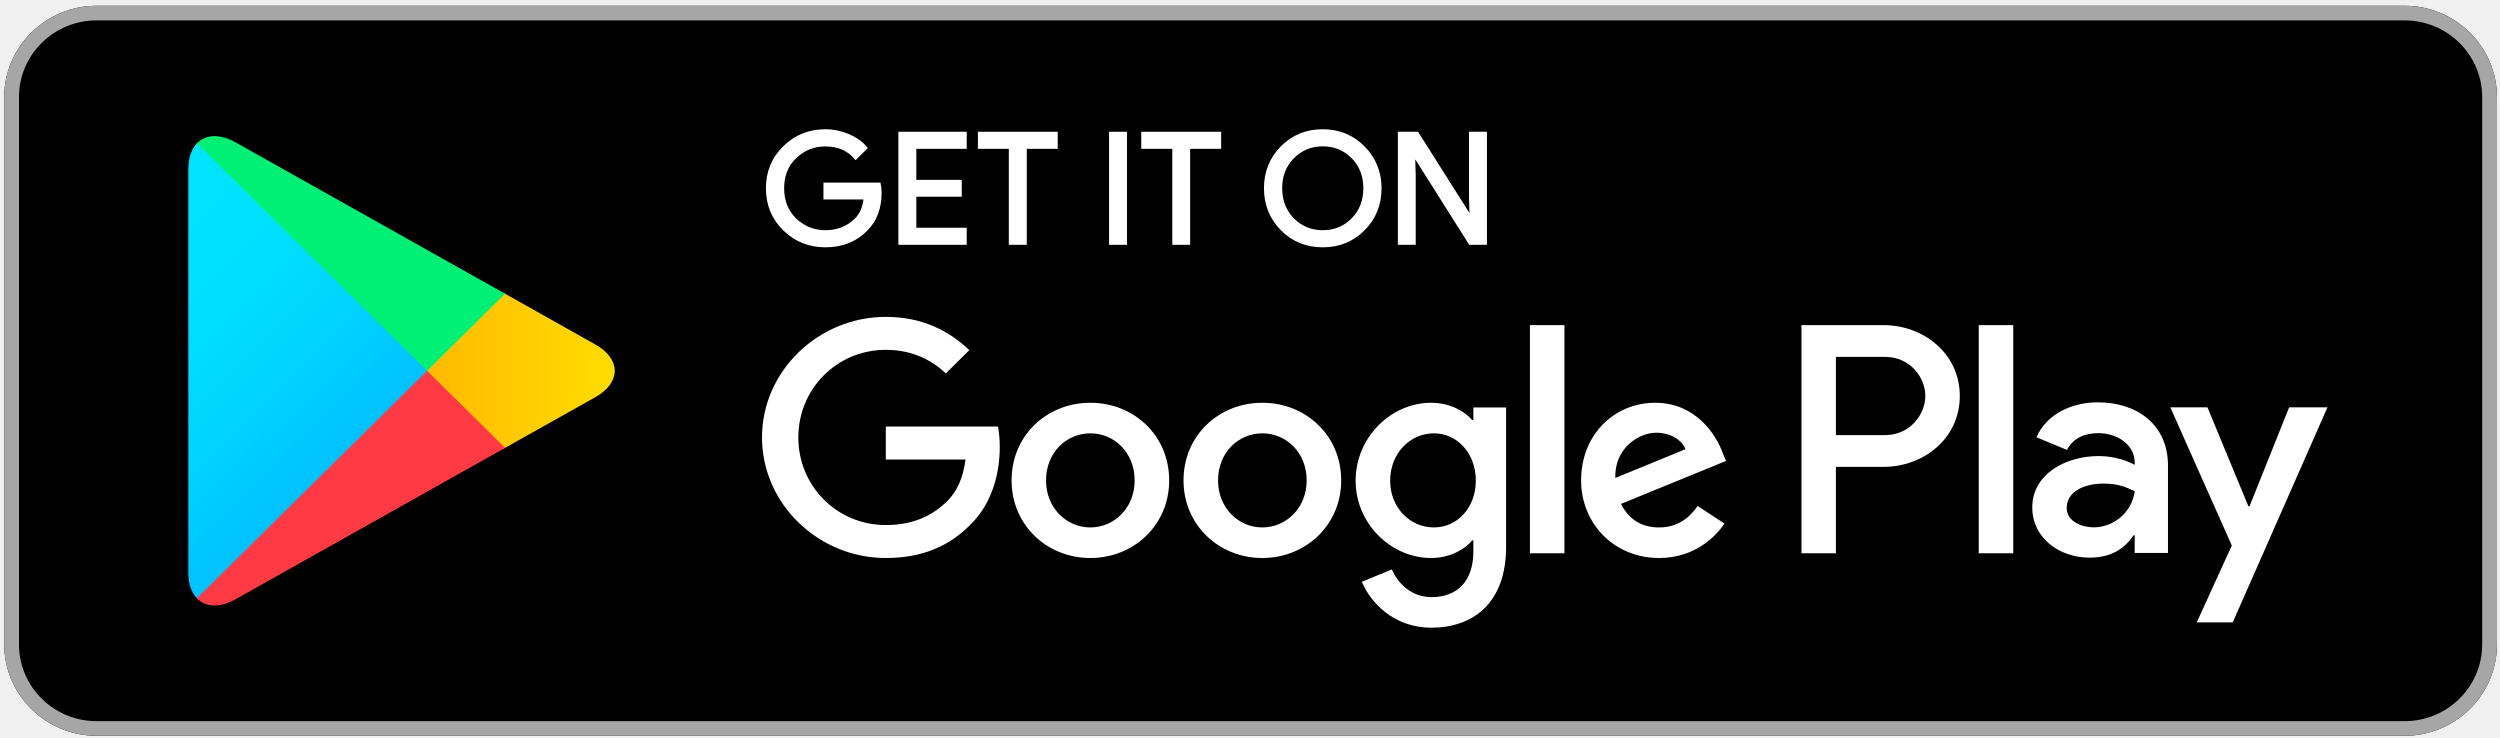
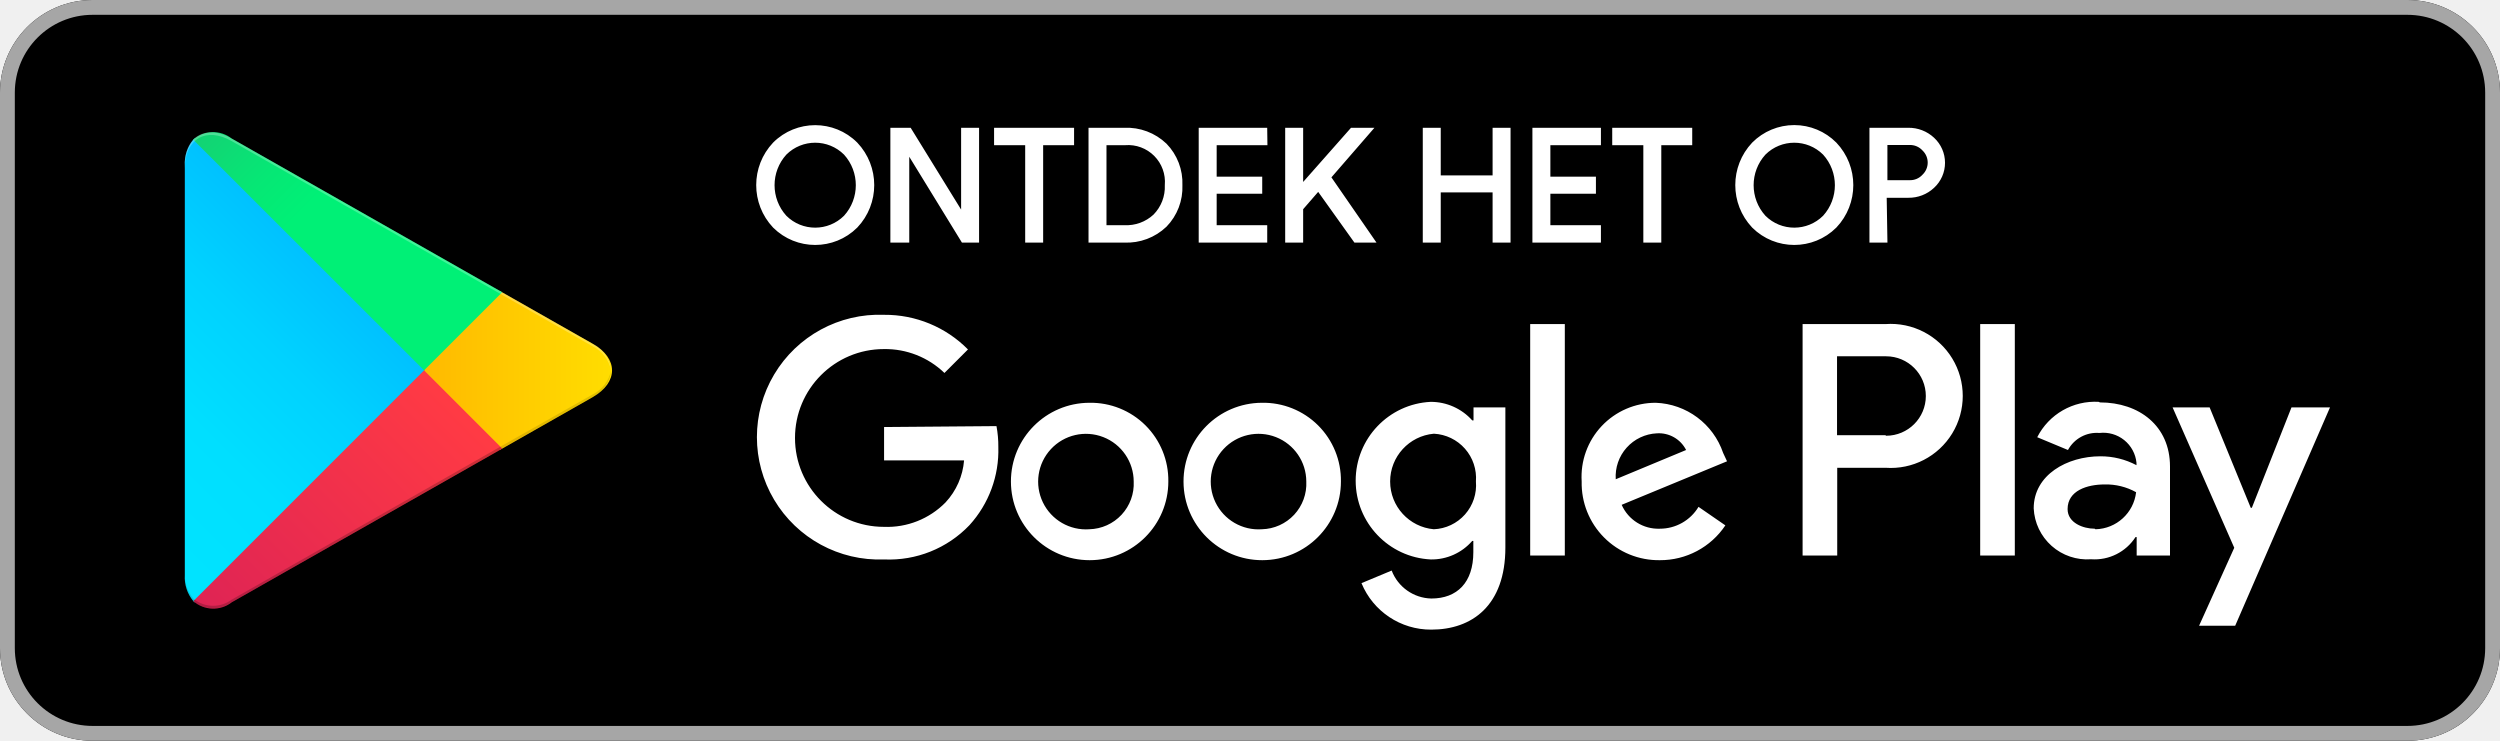
- <svg xmlns="http://www.w3.org/2000/svg" viewBox="0 0 135.716 40.019" height="60">
-   <linearGradient id="a" gradientTransform="matrix(.8 0 0 -.8 0 161.6)" gradientUnits="userSpaceOnUse" spreadMethod="pad" x1="31.8" x2="15.017" y1="183.29" y2="166.508">
-     <stop offset="0" stop-color="#00a0ff" />
-     <stop offset=".007" stop-color="#00a1ff" />
-     <stop offset=".26" stop-color="#00beff" />
-     <stop offset=".512" stop-color="#00d2ff" />
-     <stop offset=".76" stop-color="#00dfff" />
-     <stop offset="1" stop-color="#00e3ff" />
-   </linearGradient>
-   <linearGradient id="b" gradientTransform="matrix(.8 0 0 -.8 0 161.6)" gradientUnits="userSpaceOnUse" spreadMethod="pad" x1="43.834" x2="19.638" y1="171.999" y2="171.999">
-     <stop offset="0" stop-color="#ffe000" />
-     <stop offset=".409" stop-color="#ffbd00" />
-     <stop offset=".775" stop-color="#ffa500" />
-     <stop offset="1" stop-color="#ff9c00" />
-   </linearGradient>
-   <linearGradient id="c" gradientTransform="matrix(.8 0 0 -.8 0 161.6)" gradientUnits="userSpaceOnUse" spreadMethod="pad" x1="34.827" x2="12.069" y1="169.704" y2="146.946">
-     <stop offset="0" stop-color="#ff3a44" />
-     <stop offset="1" stop-color="#c31162" />
-   </linearGradient>
-   <linearGradient id="d" gradientTransform="matrix(.8 0 0 -.8 0 161.6)" gradientUnits="userSpaceOnUse" spreadMethod="pad" x1="17.297" x2="27.46" y1="191.824" y2="181.661">
-     <stop offset="0" stop-color="#32a071" />
-     <stop offset=".069" stop-color="#2da771" />
-     <stop offset=".476" stop-color="#15cf74" />
-     <stop offset=".801" stop-color="#06e775" />
-     <stop offset="1" stop-color="#00f076" />
-   </linearGradient>
-   <clipPath id="e">
-     <path d="m0 0h124v48h-124z" />
-   </clipPath>
-   <mask id="f" height="1" maskUnits="userSpaceOnUse" width="1" x="0" y="0">
-     <g clip-path="url(#e)">
-       <path d="m0 0h124v48h-124z" fill-opacity=".2" />
-     </g>
-   </mask>
-   <clipPath id="g">
-     <path d="m0 0h124v48h-124z" />
-   </clipPath>
-   <clipPath id="h">
-     <path d="m0 0h124v48h-124z" />
-   </clipPath>
-   <pattern id="i" height="48" patternTransform="matrix(1 0 0 -1 0 48)" patternUnits="userSpaceOnUse" width="124">
-     <g clip-path="url(#h)">
-       <g>
-         <path d="m29.625 20.695l-11.613-6.597c-.649-.371-1.231-.344-1.606-.008l-.058-.063.058-.058c.375-.336.957-.36 1.606.011l11.687 6.641z" />
-       </g>
-     </g>
-   </pattern>
-   <clipPath id="j">
-     <path d="m0 0h124v48h-124z" />
-   </clipPath>
-   <mask id="k" height="1" maskUnits="userSpaceOnUse" width="1" x="0" y="0">
-     <g clip-path="url(#j)">
-       <path d="m0 0h124v48h-124z" fill-opacity=".12" />
-     </g>
-   </mask>
-   <clipPath id="l">
-     <path d="m0 0h124v48h-124z" />
-   </clipPath>
-   <clipPath id="m">
-     <path d="m0 0h124v48h-124z" />
-   </clipPath>
-   <pattern id="n" height="48" patternTransform="matrix(1 0 0 -1 0 48)" patternUnits="userSpaceOnUse" width="124">
-     <g clip-path="url(#m)">
-       <g>
-         <path d="m16.348 14.145c-.235.246-.371.628-.371 1.125v-.118c0-.496.136-.879.371-1.125l.058.063z" />
-       </g>
-     </g>
-   </pattern>
-   <clipPath id="o">
-     <path d="m0 0h124v48h-124z" />
-   </clipPath>
-   <mask id="p" height="1" maskUnits="userSpaceOnUse" width="1" x="0" y="0">
-     <g clip-path="url(#o)">
-       <path d="m0 0h124v48h-124z" fill-opacity=".12" />
-     </g>
-   </mask>
-   <clipPath id="q">
-     <path d="m0 0h124v48h-124z" />
-   </clipPath>
-   <clipPath id="r">
-     <path d="m0 0h124v48h-124z" />
-   </clipPath>
-   <pattern id="s" height="48" patternTransform="matrix(1 0 0 -1 0 48)" patternUnits="userSpaceOnUse" width="124">
-     <g clip-path="url(#r)">
-       <g>
-         <path d="m33.613 22.961l-3.988-2.266.074-.074 3.914 2.223c.559.316.836.734.836 1.156-.047-.379-.332-.75-.836-1.039z" />
-       </g>
-     </g>
-   </pattern>
-   <clipPath id="t">
-     <path d="m0 0h124v48h-124z" />
-   </clipPath>
-   <mask id="u" height="1" maskUnits="userSpaceOnUse" width="1" x="0" y="0">
-     <g clip-path="url(#t)">
-       <path d="m0 0h124v48h-124z" fill-opacity=".25" />
-     </g>
-   </mask>
-   <clipPath id="v">
-     <path d="m0 0h124v48h-124z" />
-   </clipPath>
-   <clipPath id="w">
-     <path d="m0 0h124v48h-124z" />
-   </clipPath>
-   <pattern id="x" height="48" patternTransform="matrix(1 0 0 -1 0 48)" patternUnits="userSpaceOnUse" width="124">
-     <g clip-path="url(#w)">
-       <g>
-         <path d="m18.012 33.902l15.601-8.863c.508-.289.789-.66.836-1.039 0 .418-.277.836-.836 1.156l-15.601 8.864c-1.117.632-2.035.105-2.035-1.176v-.114c0 1.278.918 1.805 2.035 1.172z" fill="#fff" />
-       </g>
-     </g>
-   </pattern>
-   <g transform="matrix(1.25299 0 0 -1.238412 -9.795573 49.85025)">
-     <path d="m112 8h-100c-2.199 0-4 1.801-4 4v24c0 2.199 1.801 4 4 4h100c2.199 0 4-1.801 4-4v-24c0-2.199-1.801-4-4-4z" />
-     <path d="m112 39.359c1.852 0 3.359-1.507 3.359-3.359v-24c0-1.852-1.507-3.359-3.359-3.359h-100c-1.852 0-3.359 1.507-3.359 3.359v24c0 1.852 1.507 3.359 3.359 3.359zm0 .641h-100c-2.199 0-4-1.801-4-4v-24c0-2.199 1.801-4 4-4h100c2.199 0 4 1.801 4 4v24c0 2.199-1.801 4-4 4z" fill="#a6a6a6" />
-     <path d="m45.934 16.195c0 .668-.2 1.203-.594 1.602-.453.473-1.043.711-1.766.711-.691 0-1.281-.242-1.765-.719-.485-.484-.727-1.078-.727-1.789 0-.711.242-1.305.727-1.785.484-.481 1.074-.723 1.765-.723.344 0 .672.071.985.203.312.133.566.313.75.535l-.418.422c-.321-.379-.758-.566-1.317-.566-.504 0-.941.176-1.312.531-.367.356-.551.817-.551 1.383 0 .566.184 1.031.551 1.387.371.351.808.531 1.312.531.535 0 .985-.18 1.34-.535.234-.235.367-.559.402-.973h-1.742v-.578h2.324c.028.125.036.246.036.363z" fill="#fff" stroke="#fff" stroke-miterlimit="10" stroke-width=".16" transform="matrix(1 0 0 -1 0 48)" />
-     <path d="m49.621 14.191h-2.183v1.52h1.968v.578h-1.968v1.52h2.183v.589h-2.801v-4.796h2.801z" fill="#fff" stroke="#fff" stroke-miterlimit="10" stroke-width=".16" transform="matrix(1 0 0 -1 0 48)" />
-     <path d="m52.223 18.398h-.618v-4.207h-1.339v-.589h3.297v.589h-1.34z" fill="#fff" stroke="#fff" stroke-miterlimit="10" stroke-width=".16" transform="matrix(1 0 0 -1 0 48)" />
-     <path d="m55.949 18.398v-4.796h.617v4.796z" fill="#fff" stroke="#fff" stroke-miterlimit="10" stroke-width=".16" transform="matrix(1 0 0 -1 0 48)" />
-     <path d="m59.301 18.398h-.613v-4.207h-1.344v-.589h3.301v.589h-1.344z" fill="#fff" stroke="#fff" stroke-miterlimit="10" stroke-width=".16" transform="matrix(1 0 0 -1 0 48)" />
-     <path d="m66.887 17.781c-.473.485-1.059.727-1.758.727-.703 0-1.289-.242-1.762-.727-.472-.484-.707-1.078-.707-1.781 0-.703.235-1.297.707-1.781.473-.485 1.059-.727 1.762-.727.695 0 1.281.242 1.754.731.476.488.711 1.078.711 1.777 0 .703-.235 1.297-.707 1.781zm-3.063-.402c.356.359.789.539 1.305.539.512 0 .949-.18 1.301-.539.355-.359.535-.82.535-1.379 0-.559-.18-1.02-.535-1.379-.352-.359-.789-.539-1.301-.539-.516 0-.949.18-1.305.539-.355.359-.535.82-.535 1.379 0 .559.18 1.02.535 1.379z" fill="#fff" stroke="#fff" stroke-miterlimit="10" stroke-width=".16" transform="matrix(1 0 0 -1 0 48)" />
-     <path d="m68.461 18.398v-4.796h.75l2.332 3.73h.027l-.027-.922v-2.808h.617v4.796h-.644l-2.442-3.914h-.027l.027.926v2.988z" fill="#fff" stroke="#fff" stroke-miterlimit="10" stroke-width=".16" transform="matrix(1 0 0 -1 0 48)" />
-     <path d="m62.508 22.598c-1.879 0-3.414-1.43-3.414-3.403 0-1.957 1.535-3.402 3.414-3.402 1.883 0 3.418 1.445 3.418 3.402 0 1.973-1.535 3.403-3.418 3.403zm0-5.465c-1.031 0-1.918.851-1.918 2.062 0 1.227.887 2.063 1.918 2.063 1.031 0 1.922-.836 1.922-2.063 0-1.211-.891-2.062-1.922-2.062zm-7.449 5.465c-1.883 0-3.414-1.43-3.414-3.403 0-1.957 1.531-3.402 3.414-3.402 1.882 0 3.414 1.445 3.414 3.402 0 1.973-1.532 3.403-3.414 3.403zm0-5.465c-1.032 0-1.922.851-1.922 2.062 0 1.227.89 2.063 1.922 2.063 1.031 0 1.918-.836 1.918-2.063 0-1.211-.887-2.062-1.918-2.062zm-8.864 4.422v-1.446h3.453c-.101-.808-.371-1.402-.785-1.816-.504-.5-1.289-1.055-2.668-1.055-2.125 0-3.789 1.715-3.789 3.84 0 2.125 1.664 3.84 3.789 3.84 1.149 0 1.985-.449 2.602-1.031l1.019 1.019c-.863.824-2.011 1.457-3.621 1.457-2.914 0-5.363-2.371-5.363-5.285 0-2.914 2.449-5.285 5.363-5.285 1.575 0 2.758.516 3.688 1.484.953.953 1.25 2.293 1.25 3.375 0 .336-.028.645-.078.903zm36.246-1.121c-.281.761-1.148 2.164-2.914 2.164-1.75 0-3.207-1.379-3.207-3.403 0-1.906 1.442-3.402 3.375-3.402 1.563 0 2.465.953 2.836 1.508l-1.16.773c-.387-.566-.914-.941-1.676-.941-.757 0-1.3.347-1.648 1.031l4.551 1.883zm-4.64-1.133c-.039 1.312 1.019 1.984 1.777 1.984.594 0 1.098-.297 1.266-.722zm-3.699-3.301h1.496v10h-1.496zm-2.45 5.84h-.05c-.336.398-.977.758-1.789.758-1.704 0-3.262-1.496-3.262-3.414 0-1.907 1.558-3.391 3.262-3.391.812 0 1.453.363 1.789.773h.05v-.488c0-1.301-.695-2-1.816-2-.914 0-1.481.66-1.715 1.215l-1.301-.543c.375-.902 1.368-2.012 3.016-2.012 1.754 0 3.234 1.032 3.234 3.543v6.11h-1.418zm-1.711-4.707c-1.031 0-1.894.863-1.894 2.051 0 1.199.863 2.074 1.894 2.074 1.016 0 1.817-.875 1.817-2.074 0-1.188-.801-2.051-1.817-2.051zm19.504 8.867h-3.578v-10h1.492v3.789h2.086c1.657 0 3.282 1.199 3.282 3.106 0 1.906-1.629 3.105-3.282 3.105zm.039-4.82h-2.125v3.429h2.125c1.114 0 1.75-.925 1.75-1.714 0-.774-.636-1.715-1.75-1.715zm9.223 1.437c-1.078 0-2.199-.476-2.66-1.531l1.324-.555c.285.555.809.735 1.363.735.774 0 1.559-.465 1.571-1.286v-.105c-.27.156-.848.387-1.559.387-1.426 0-2.879-.785-2.879-2.25 0-1.34 1.168-2.203 2.481-2.203 1.004 0 1.558.453 1.906.98h.051v-.773h1.441v3.836c0 1.773-1.324 2.765-3.039 2.765zm-.18-5.48c-.488 0-1.168.242-1.168.847 0 .774.848 1.071 1.582 1.071.657 0 .965-.145 1.364-.336-.117-.926-.914-1.582-1.778-1.582zm8.469 5.261l-1.715-4.335h-.051l-1.773 4.335h-1.609l2.664-6.058-1.52-3.371h1.559l4.105 9.429zm-13.449-6.398h1.496v10h-1.496z" fill="#fff" />
-     <path d="m16.348 33.969c-.235-.246-.371-.629-.371-1.125v-17.692c0-.496.136-.879.371-1.125l.058-.054 9.914 9.91v.234l-9.914 9.91z" fill="url(#a)" />
-     <path d="m29.621 20.578l-3.301 3.305v.234l3.305 3.305.074-.043 3.914-2.227c1.117-.632 1.117-1.672 0-2.308l-3.914-2.223z" fill="url(#b)" />
-     <path d="m29.699 20.621l-3.379 3.379-9.972-9.973c.371-.39.976-.437 1.664-.047z" fill="url(#c)" />
-     <path d="m29.699 27.379l-11.687 6.641c-.688.386-1.293.339-1.664-.051l9.972-9.969z" fill="url(#d)" />
-     <g mask="url(#f)">
-       <g />
-       <g>
-         <g clip-path="url(#g)">
-           <g>
-             <path d="m0 0h124v48h-124z" fill="url(#i)" />
-           </g>
-         </g>
-       </g>
-     </g>
-     <g mask="url(#k)">
-       <g />
-       <g>
-         <g clip-path="url(#l)">
-           <g>
-             <path d="m0 0h124v48h-124z" fill="url(#n)" />
-           </g>
-         </g>
-       </g>
-     </g>
-     <g mask="url(#p)">
-       <g />
-       <g>
-         <g clip-path="url(#q)">
-           <g>
-             <path d="m0 0h124v48h-124z" fill="url(#s)" />
-           </g>
-         </g>
-       </g>
-     </g>
-     <g mask="url(#u)">
-       <g />
-       <g>
-         <g clip-path="url(#v)">
-           <g>
-             <path d="m0 0h124v48h-124z" fill="url(#x)" />
-           </g>
-         </g>
-       </g>
-     </g>
-   </g>
+ <svg xmlns="http://www.w3.org/2000/svg" height="60" viewBox="0 0 135 40">
+   <defs>
+     <linearGradient id="a" x1="31.8" x2="15.02" y1="183.29" y2="166.51" gradientTransform="matrix(1 0 0 -1 -10 192)" gradientUnits="userSpaceOnUse">
+       <stop offset="0" stop-color="#00a0ff" />
+       <stop offset=".01" stop-color="#00a1ff" />
+       <stop offset=".26" stop-color="#00beff" />
+       <stop offset=".51" stop-color="#00d2ff" />
+       <stop offset=".76" stop-color="#00dfff" />
+       <stop offset="1" stop-color="#00e3ff" />
+     </linearGradient>
+     <linearGradient id="b" x1="43.83" x2="19.64" y1="172" y2="172" gradientTransform="matrix(1 0 0 -1 -10 192)" gradientUnits="userSpaceOnUse">
+       <stop offset="0" stop-color="#ffe000" />
+       <stop offset=".41" stop-color="#ffbd00" />
+       <stop offset=".78" stop-color="orange" />
+       <stop offset="1" stop-color="#ff9c00" />
+     </linearGradient>
+     <linearGradient id="c" x1="34.83" x2="12.07" y1="169.7" y2="146.95" gradientTransform="matrix(1 0 0 -1 -10 192)" gradientUnits="userSpaceOnUse">
+       <stop offset="0" stop-color="#ff3a44" />
+       <stop offset="1" stop-color="#c31162" />
+     </linearGradient>
+     <linearGradient id="d" x1="17.3" x2="27.46" y1="191.82" y2="181.66" gradientTransform="matrix(1 0 0 -1 -10 192)" gradientUnits="userSpaceOnUse">
+       <stop offset="0" stop-color="#32a071" />
+       <stop offset=".07" stop-color="#2da771" />
+       <stop offset=".48" stop-color="#15cf74" />
+       <stop offset=".8" stop-color="#06e775" />
+       <stop offset="1" stop-color="#00f076" />
+     </linearGradient>
+   </defs>
+   <path fill="none" d="M-10-10h155v60H-10z" />
+   <rect width="135" height="40" rx="5" ry="5" />
+   <path fill="#a6a6a6" d="M130 .8a4.2 4.2 0 014.2 4.2v30a4.2 4.2 0 01-4.2 4.2H5A4.2 4.2 0 01.8 35V5A4.2 4.2 0 015 .8h125m0-.8H5a5 5 0 00-5 5v30a5 5 0 005 5h125a5 5 0 005-5V5a5 5 0 00-5-5z" />
+   <path fill="#fff" d="M68.14 21.75A4.25 4.25 0 1072.41 26a4.19 4.19 0 00-4.27-4.25zm0 6.83a2.58 2.58 0 112.4-2.58 2.46 2.46 0 01-2.4 2.58zm-9.31-6.83A4.25 4.25 0 1063.09 26a4.19 4.19 0 00-4.27-4.25zm0 6.83A2.58 2.58 0 1161.22 26a2.46 2.46 0 01-2.4 2.58zm-11.09-5.52v1.8h4.32a3.77 3.77 0 01-1 2.27 4.42 4.42 0 01-3.33 1.32 4.8 4.8 0 010-9.6A4.6 4.6 0 0151 20.14l1.27-1.27A6.29 6.29 0 0047.74 17a6.61 6.61 0 100 13.21 6 6 0 004.61-1.85 6 6 0 001.56-4.22 5.87 5.87 0 00-.1-1.13zm45.31 1.4a4 4 0 00-3.64-2.71 4 4 0 00-4 4.25 4.16 4.16 0 004.22 4.25 4.23 4.23 0 003.54-1.88l-1.45-1a2.43 2.43 0 01-2.09 1.18 2.16 2.16 0 01-2.06-1.29l5.69-2.35zm-5.8 1.42a2.33 2.33 0 012.22-2.48 1.65 1.65 0 011.58.9zM82.63 30h1.87V17.5h-1.87zm-3.06-7.3h-.07a3 3 0 00-2.24-1 4.26 4.26 0 000 8.51 2.9 2.9 0 002.24-1h.06v.61c0 1.63-.87 2.5-2.27 2.5a2.35 2.35 0 01-2.14-1.51l-1.63.68A4.05 4.05 0 0077.29 34c2.19 0 4-1.29 4-4.43V22h-1.72zm-2.14 5.88a2.59 2.59 0 010-5.16A2.4 2.4 0 0179.7 26a2.38 2.38 0 01-2.28 2.58zm24.38-11.08h-4.47V30h1.87v-4.74h2.61a3.89 3.89 0 100-7.76zm0 6H99.2v-4.26h2.65a2.145 2.145 0 110 4.29zm11.53-1.8a3.5 3.5 0 00-3.33 1.91l1.66.69a1.77 1.77 0 011.7-.92 1.8 1.8 0 012 1.61v.13a4.13 4.13 0 00-1.95-.48c-1.79 0-3.6 1-3.6 2.81a2.89 2.89 0 003.1 2.75 2.63 2.63 0 002.4-1.2h.06v1h1.8v-4.81c0-2.19-1.66-3.46-3.79-3.46zm-.23 6.85c-.61 0-1.46-.31-1.46-1.06 0-1 1.06-1.33 2-1.33a3.32 3.32 0 011.7.42 2.26 2.26 0 01-2.19 2zM123.74 22l-2.14 5.42h-.06L119.32 22h-2l3.33 7.58-1.9 4.21h1.95L125.82 22zm-16.81 8h1.87V17.5h-1.87z" />
+   <path fill="url(#a)" d="M10.44 7.54a2 2 0 00-.46 1.4v22.12a2 2 0 00.46 1.4l.07.07L22.9 20.15v-.29L10.51 7.47z" />
+   <path fill="url(#b)" d="M27 24.28l-4.1-4.13v-.29l4.1-4.14.09.05L32 18.56c1.4.79 1.4 2.09 0 2.89l-4.89 2.78z" />
+   <path fill="url(#c)" d="M27.12 24.22L22.9 20 10.44 32.46a1.63 1.63 0 002.08.06l14.61-8.3" />
+   <path fill="url(#d)" d="M27.12 15.78l-14.61-8.3a1.63 1.63 0 00-2.08.06L22.9 20z" />
+   <path d="M27 24.13l-14.49 8.25a1.67 1.67 0 01-2 0l-.07.07.07.07a1.66 1.66 0 002 0l14.61-8.3z" style="isolation:isolate" opacity=".2" />
+   <path d="M10.44 32.32a2 2 0 01-.46-1.4v.15a2 2 0 00.46 1.4l.07-.07zM32 21.3l-5 2.83.09.09L32 21.44A1.75 1.75 0 0033 20a1.86 1.86 0 01-1 1.3z" style="isolation:isolate" opacity=".12" />
+   <path d="M12.51 7.62L32 18.7a1.86 1.86 0 011 1.3 1.75 1.75 0 00-1-1.44L12.51 7.48c-1.4-.79-2.54-.13-2.54 1.47v.15c.03-1.61 1.15-2.27 2.54-1.48z" style="isolation:isolate" fill="#fff" opacity=".25" />
+   <path fill="#fff" stroke="#fff" stroke-miterlimit="10" stroke-width=".2" d="M46.22 12.22a3.12 3.12 0 01-4.4 0 3.24 3.24 0 010-4.45 3.11 3.11 0 014.4 0 3.23 3.23 0 010 4.45zm-3.83-.5a2.31 2.31 0 003.26 0 2.56 2.56 0 000-3.44 2.31 2.31 0 00-3.26 0 2.56 2.56 0 000 3.44zM48.18 13V7h.94L52 11.67V7h.77v6H52l-3-4.89V13zm8.05 0h-.77V7.74h-1.68V7h4.12v.74h-1.67zm2.65 0V7h1.83a3 3 0 012.21.83 2.94 2.94 0 01.83 2.17 2.94 2.94 0 01-.83 2.17 3 3 0 01-2.21.83zm.77-.74h1.06a2.25 2.25 0 001.65-.6A2.23 2.23 0 0063 10a2.09 2.09 0 00-2.25-2.26h-1.1zm8.69-4.52H65.6v1.9h2.46v.72H65.6v1.9h2.73V13h-3.5V7h3.5zM74 7l-2.23 2.57L74.14 13h-.95l-2-2.8-.92 1.06V13h-.77V7h.77v3.09L73 7zm2.93 6V7h.77v2.57h3V7h.77v6h-.77v-2.71h-3V13zm9.42-5.26h-2.73v1.9h2.46v.72h-2.46v1.9h2.73V13h-3.5V7h3.5zM89.61 13h-.77V7.74h-1.68V7h4.12v.74h-1.67zm9.48-.78a3.12 3.12 0 01-4.4 0 3.24 3.24 0 010-4.45 3.1 3.1 0 014.4 0 3.23 3.23 0 010 4.45zm-3.83-.5a2.31 2.31 0 003.26 0 2.56 2.56 0 000-3.44 2.31 2.31 0 00-3.26 0 2.56 2.56 0 000 3.44zm6.56 1.28h-.77V7h2a1.9 1.9 0 011.32.51 1.74 1.74 0 010 2.56 1.89 1.89 0 01-1.32.51h-1.27zm0-3.17h1.29a1 1 0 00.78-.33 1 1 0 000-1.44 1 1 0 00-.78-.33h-1.29z" />
</svg>
